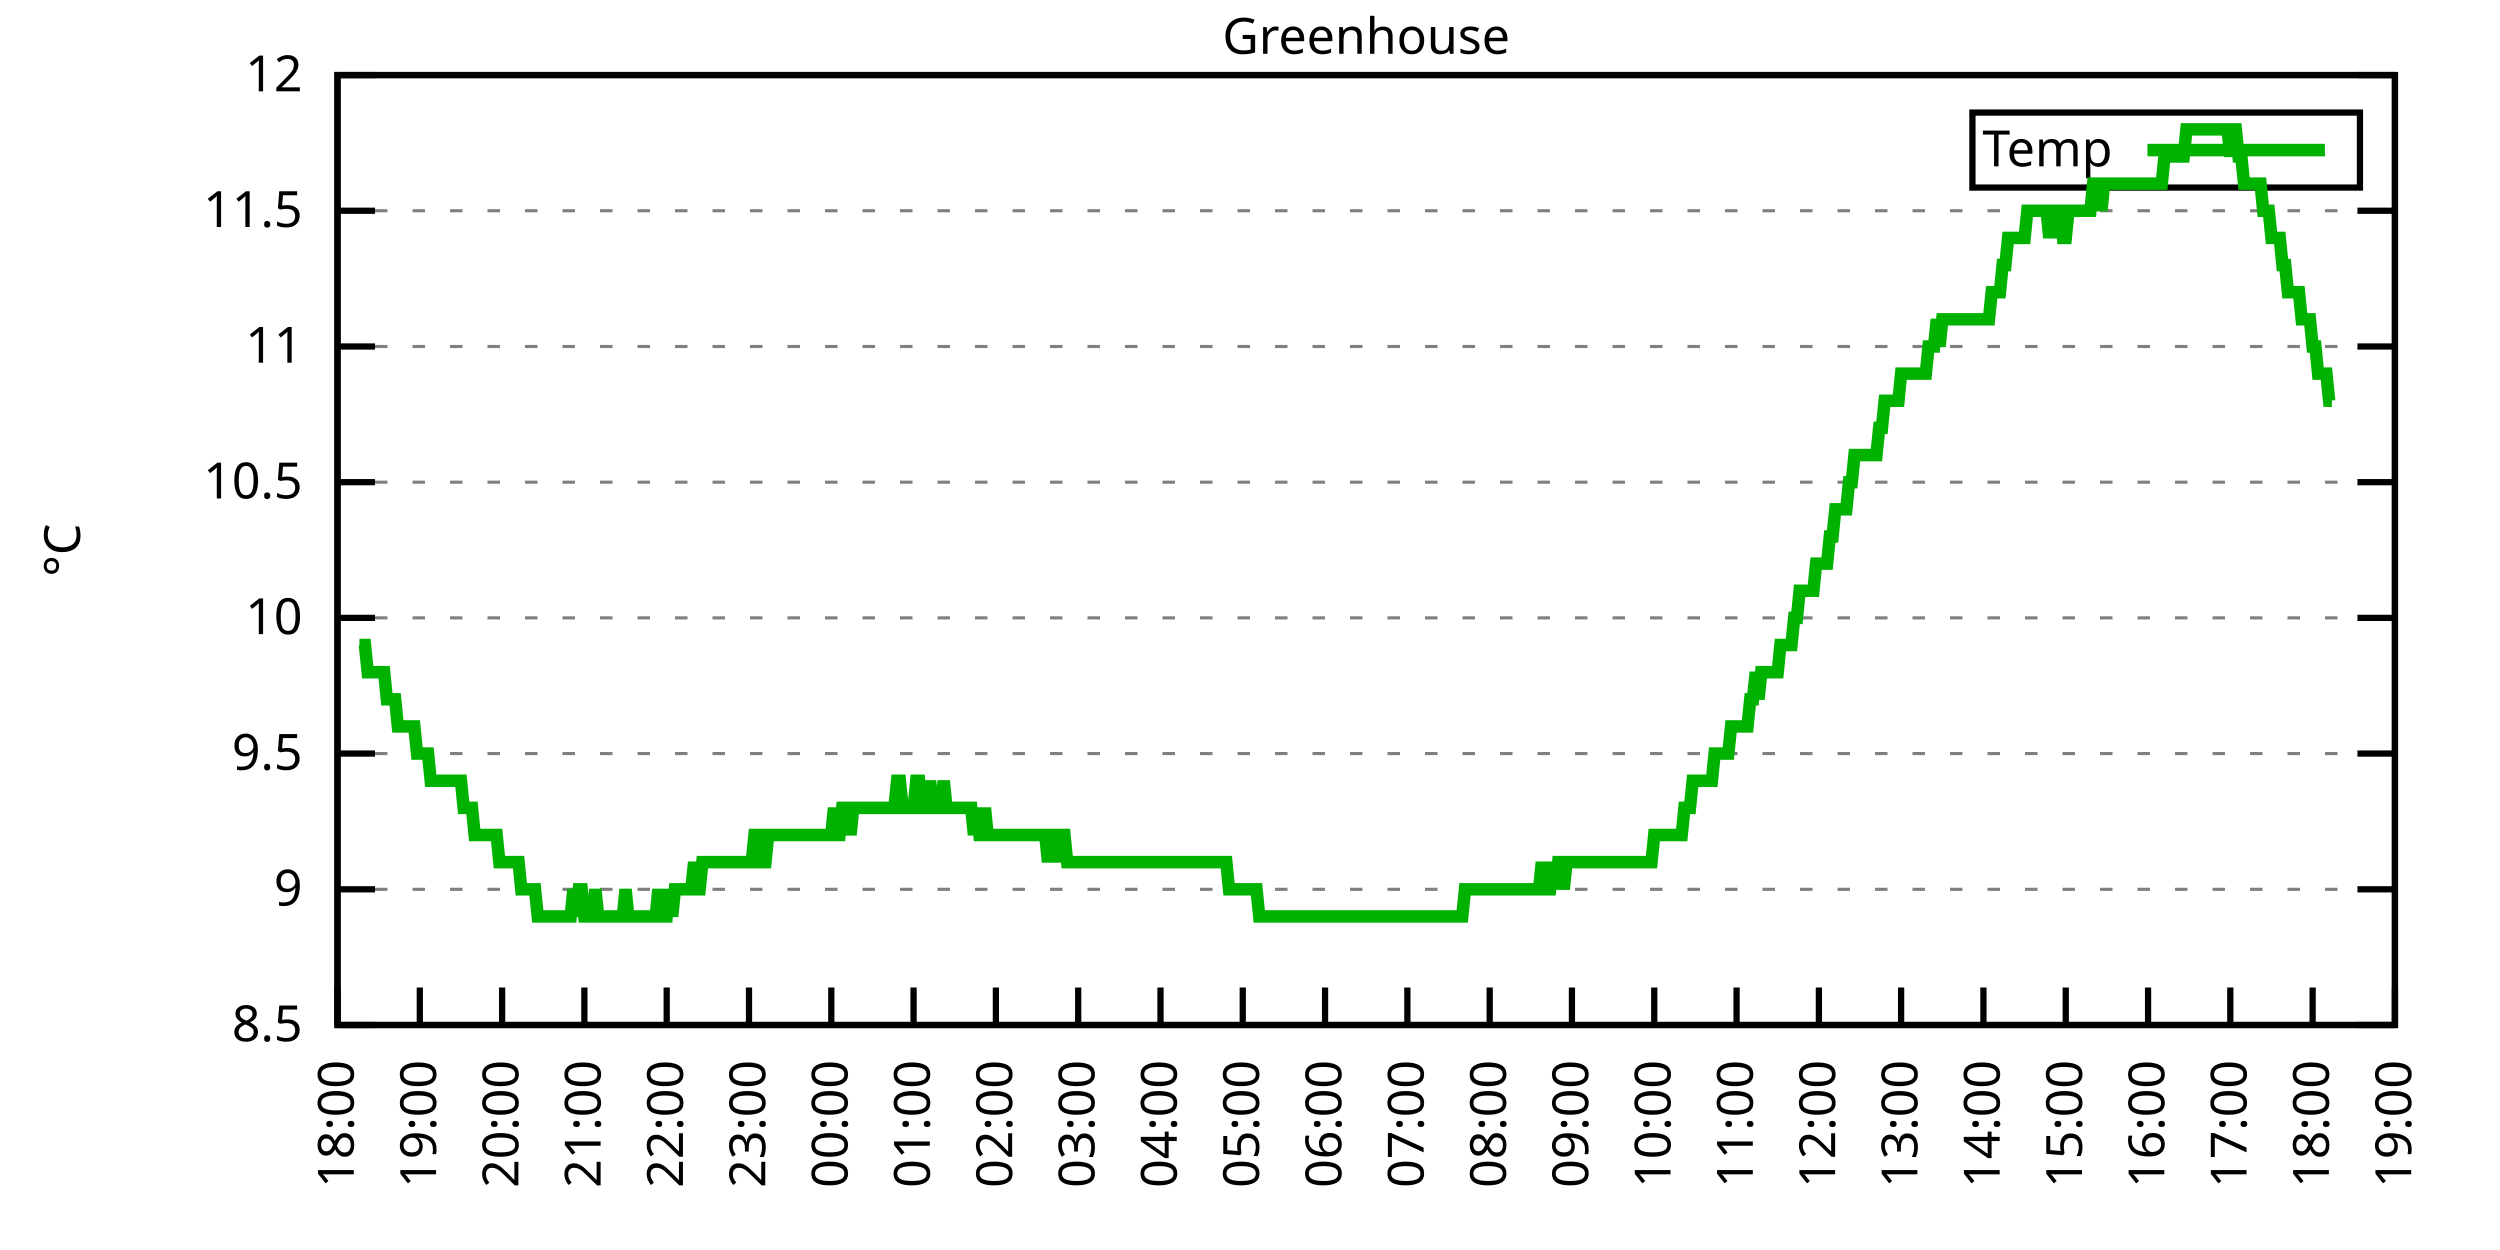
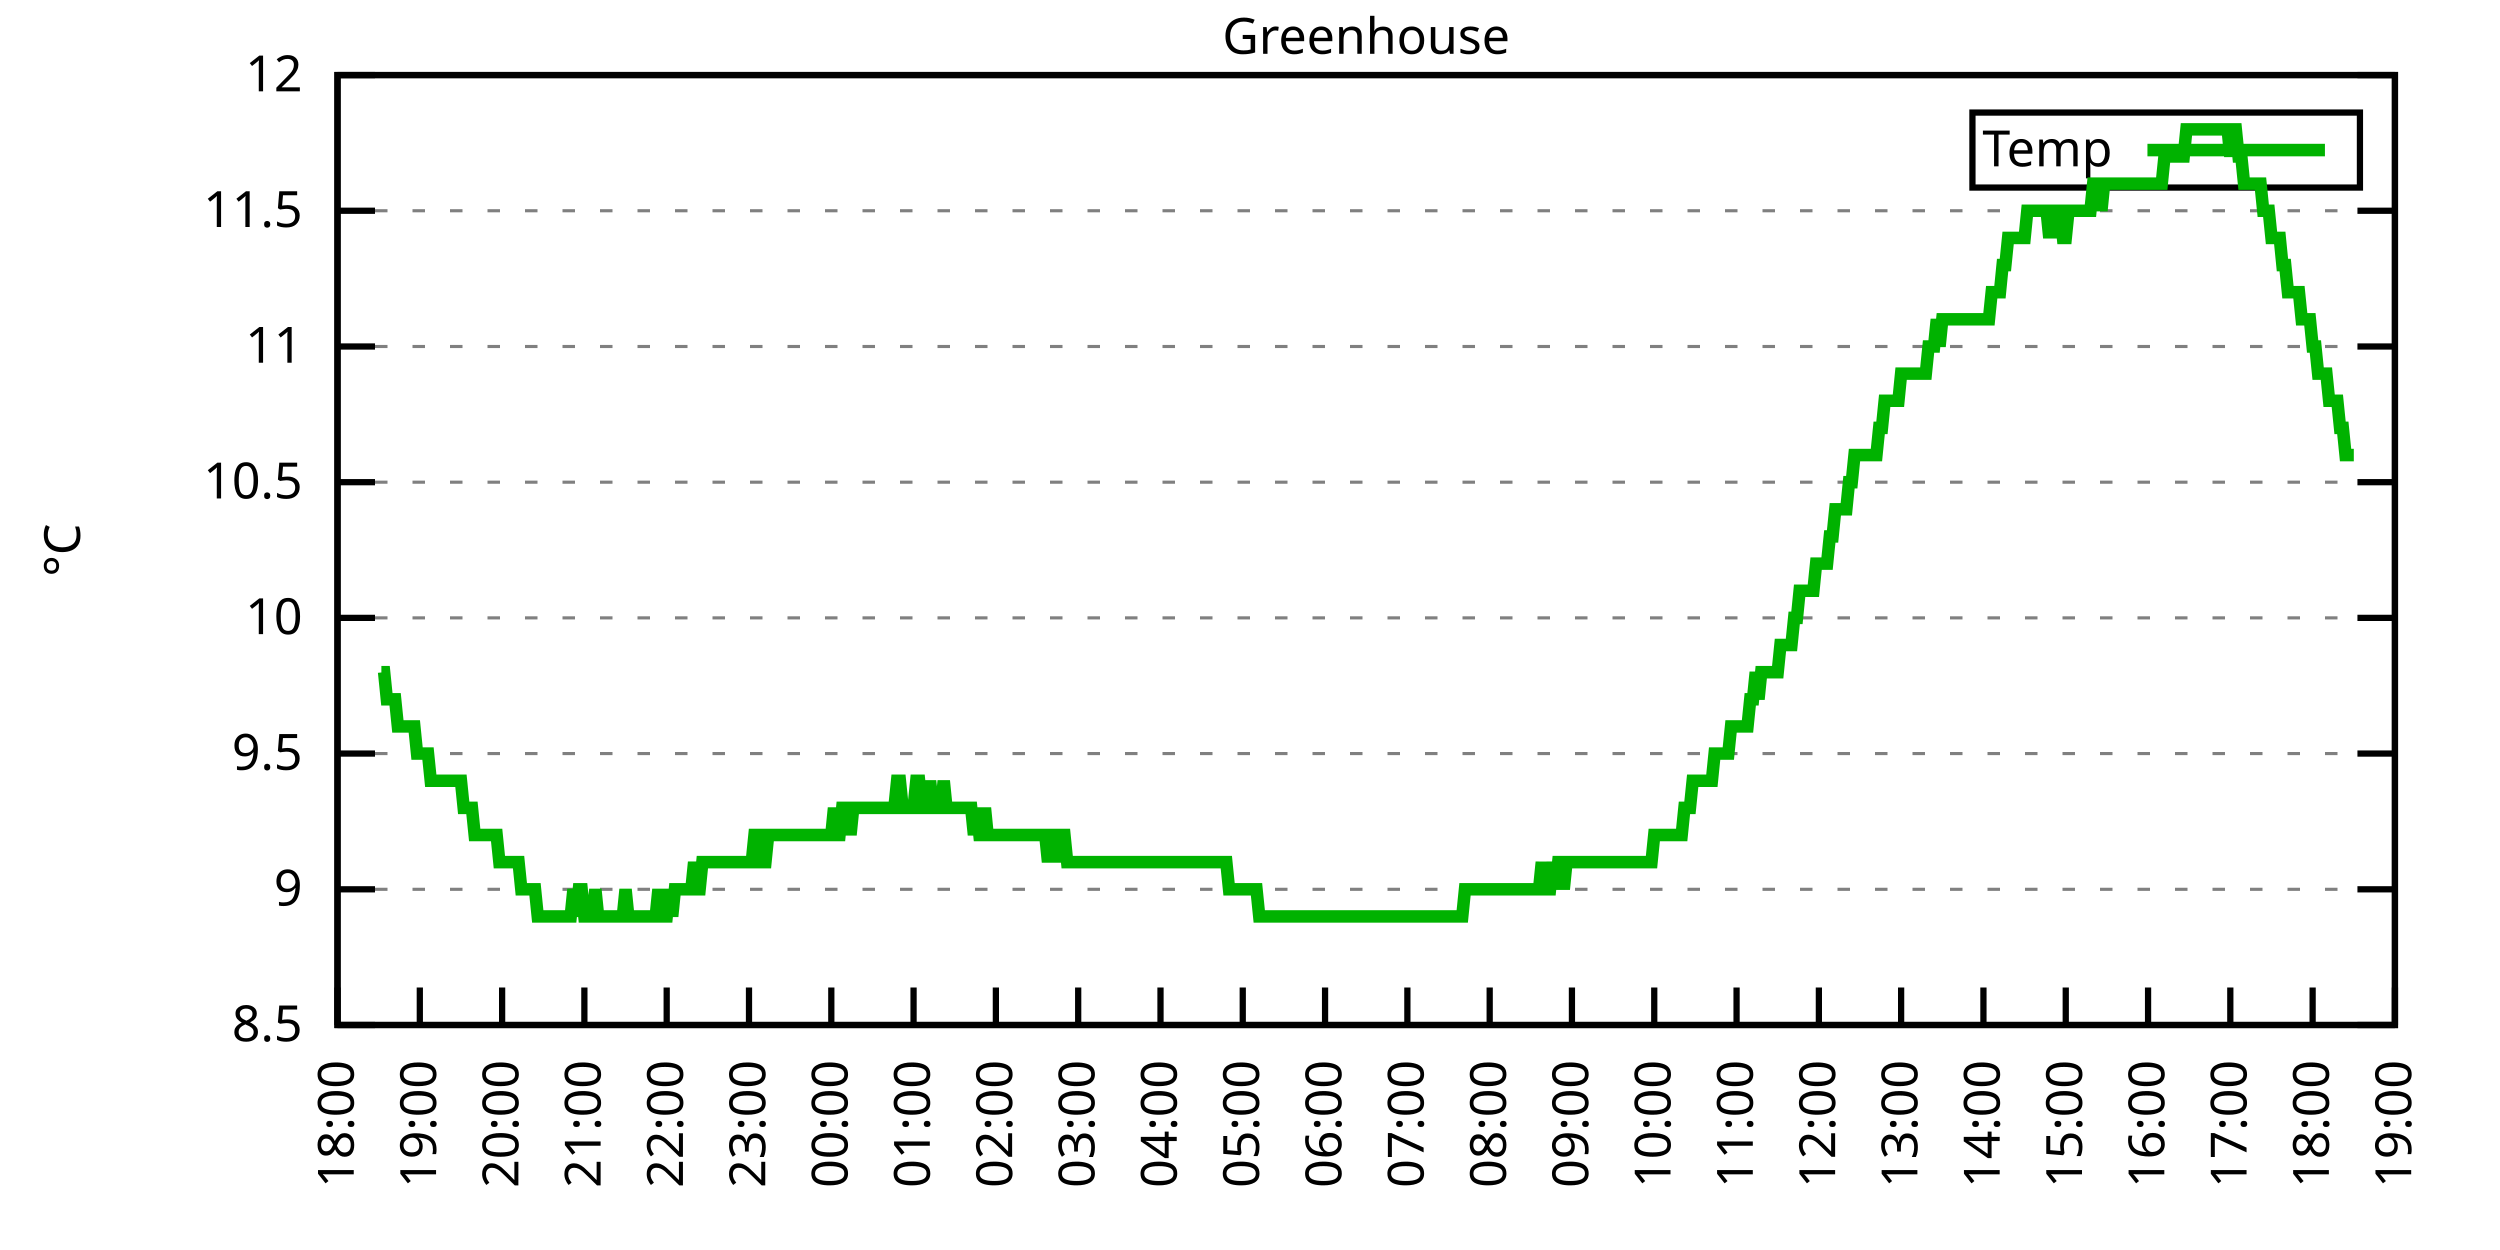
<svg xmlns="http://www.w3.org/2000/svg" xmlns:xlink="http://www.w3.org/1999/xlink" width="400" height="200" viewBox="0 0 400 200">
  <g id="gnuplot_canvas">
    <rect x="0" y="0" width="400" height="200" fill="none" />
    <defs>
      <circle id="gpDot" r="0.5" stroke-width="0.5" stroke="currentColor" />
      <path id="gpPt0" stroke-width="0.333" stroke="currentColor" d="M-1,0 h2 M0,-1 v2" />
      <path id="gpPt1" stroke-width="0.333" stroke="currentColor" d="M-1,-1 L1,1 M1,-1 L-1,1" />
      <path id="gpPt2" stroke-width="0.333" stroke="currentColor" d="M-1,0 L1,0 M0,-1 L0,1 M-1,-1 L1,1 M-1,1 L1,-1" />
      <rect id="gpPt3" stroke-width="0.333" stroke="currentColor" x="-1" y="-1" width="2" height="2" />
      <rect id="gpPt4" stroke-width="0.333" stroke="currentColor" fill="currentColor" x="-1" y="-1" width="2" height="2" />
      <circle id="gpPt5" stroke-width="0.333" stroke="currentColor" cx="0" cy="0" r="1" />
      <use xlink:href="#gpPt5" id="gpPt6" fill="currentColor" stroke="none" />
      <path id="gpPt7" stroke-width="0.333" stroke="currentColor" d="M0,-1.33 L-1.33,0.67 L1.33,0.67 z" />
      <use xlink:href="#gpPt7" id="gpPt8" fill="currentColor" stroke="none" />
      <use xlink:href="#gpPt7" id="gpPt9" stroke="currentColor" transform="rotate(180)" />
      <use xlink:href="#gpPt9" id="gpPt10" fill="currentColor" stroke="none" />
      <use xlink:href="#gpPt3" id="gpPt11" stroke="currentColor" transform="rotate(45)" />
      <use xlink:href="#gpPt11" id="gpPt12" fill="currentColor" stroke="none" />
      <path id="gpPt13" stroke-width="0.333" stroke="currentColor" d="M0,1.330 L1.265,0.411 L0.782,-1.067 L-0.782,-1.076 L-1.265,0.411 z" />
      <use xlink:href="#gpPt13" id="gpPt14" fill="currentColor" stroke="none" />
      <filter id="textbox" filterUnits="objectBoundingBox" x="0" y="0" height="1" width="1">
        <feFlood flood-color="white" flood-opacity="1" result="bgnd" />
        <feComposite in="SourceGraphic" in2="bgnd" operator="atop" />
      </filter>
      <filter id="greybox" filterUnits="objectBoundingBox" x="0" y="0" height="1" width="1">
        <feFlood flood-color="lightgrey" flood-opacity="1" result="grey" />
        <feComposite in="SourceGraphic" in2="grey" operator="atop" />
      </filter>
    </defs>
    <g fill="none" color="white" stroke="currentColor" stroke-width="1.00" stroke-linecap="butt" stroke-linejoin="miter">
</g>
    <g fill="none" color="black" stroke="currentColor" stroke-width="1.00" stroke-linecap="butt" stroke-linejoin="miter">
      <g stroke="none" shape-rendering="crispEdges">
        <polygon fill="rgb(255, 255, 255)" points="54.00,164.00 383.18,164.00 383.18,12.02 54.00,12.02 " />
      </g>
    </g>
    <g fill="none" color="black" stroke="currentColor" stroke-width="1.00" stroke-linecap="butt" stroke-linejoin="miter">
</g>
    <g fill="none" color="black" stroke="black" stroke-width="0.50" stroke-linecap="butt" stroke-linejoin="miter">
</g>
    <g fill="none" color="gray" stroke="currentColor" stroke-width="0.50" stroke-linecap="butt" stroke-linejoin="miter">
      <path stroke="gray" stroke-dasharray="2,4" class="gridline" d="M54.00,164.00 L383.19,164.00  " />
    </g>
    <g fill="none" color="gray" stroke="gray" stroke-width="1.00" stroke-linecap="butt" stroke-linejoin="miter">
</g>
    <g fill="none" color="black" stroke="currentColor" stroke-width="1.00" stroke-linecap="butt" stroke-linejoin="miter">
      <path stroke="black" d="M54.00,164.00 L60.00,164.00 M383.19,164.00 L377.19,164.00  " />
      <g transform="translate(48.40,166.60)" stroke="none" fill="black" font-family="Sans" font-size="8.00" text-anchor="end">
        <text>
          <tspan font-family="Sans"> 8.5</tspan>
        </text>
      </g>
    </g>
    <g fill="none" color="black" stroke="currentColor" stroke-width="1.00" stroke-linecap="butt" stroke-linejoin="miter">
</g>
    <g fill="none" color="black" stroke="black" stroke-width="0.50" stroke-linecap="butt" stroke-linejoin="miter">
</g>
    <g fill="none" color="gray" stroke="currentColor" stroke-width="0.50" stroke-linecap="butt" stroke-linejoin="miter">
      <path stroke="gray" stroke-dasharray="2,4" class="gridline" d="M54.00,142.29 L383.19,142.29  " />
    </g>
    <g fill="none" color="gray" stroke="gray" stroke-width="1.00" stroke-linecap="butt" stroke-linejoin="miter">
</g>
    <g fill="none" color="black" stroke="currentColor" stroke-width="1.00" stroke-linecap="butt" stroke-linejoin="miter">
      <path stroke="black" d="M54.00,142.29 L60.00,142.29 M383.19,142.29 L377.19,142.29  " />
      <g transform="translate(48.40,144.89)" stroke="none" fill="black" font-family="Sans" font-size="8.00" text-anchor="end">
        <text>
          <tspan font-family="Sans"> 9</tspan>
        </text>
      </g>
    </g>
    <g fill="none" color="black" stroke="currentColor" stroke-width="1.00" stroke-linecap="butt" stroke-linejoin="miter">
</g>
    <g fill="none" color="black" stroke="black" stroke-width="0.50" stroke-linecap="butt" stroke-linejoin="miter">
</g>
    <g fill="none" color="gray" stroke="currentColor" stroke-width="0.50" stroke-linecap="butt" stroke-linejoin="miter">
      <path stroke="gray" stroke-dasharray="2,4" class="gridline" d="M54.00,120.57 L383.19,120.57  " />
    </g>
    <g fill="none" color="gray" stroke="gray" stroke-width="1.00" stroke-linecap="butt" stroke-linejoin="miter">
</g>
    <g fill="none" color="black" stroke="currentColor" stroke-width="1.00" stroke-linecap="butt" stroke-linejoin="miter">
      <path stroke="black" d="M54.00,120.57 L60.00,120.57 M383.19,120.57 L377.19,120.57  " />
      <g transform="translate(48.40,123.17)" stroke="none" fill="black" font-family="Sans" font-size="8.00" text-anchor="end">
        <text>
          <tspan font-family="Sans"> 9.5</tspan>
        </text>
      </g>
    </g>
    <g fill="none" color="black" stroke="currentColor" stroke-width="1.00" stroke-linecap="butt" stroke-linejoin="miter">
</g>
    <g fill="none" color="black" stroke="black" stroke-width="0.50" stroke-linecap="butt" stroke-linejoin="miter">
</g>
    <g fill="none" color="gray" stroke="currentColor" stroke-width="0.50" stroke-linecap="butt" stroke-linejoin="miter">
      <path stroke="gray" stroke-dasharray="2,4" class="gridline" d="M54.00,98.86 L383.19,98.86  " />
    </g>
    <g fill="none" color="gray" stroke="gray" stroke-width="1.00" stroke-linecap="butt" stroke-linejoin="miter">
</g>
    <g fill="none" color="black" stroke="currentColor" stroke-width="1.00" stroke-linecap="butt" stroke-linejoin="miter">
      <path stroke="black" d="M54.00,98.86 L60.00,98.86 M383.19,98.86 L377.19,98.86  " />
      <g transform="translate(48.40,101.46)" stroke="none" fill="black" font-family="Sans" font-size="8.00" text-anchor="end">
        <text>
          <tspan font-family="Sans"> 10</tspan>
        </text>
      </g>
    </g>
    <g fill="none" color="black" stroke="currentColor" stroke-width="1.00" stroke-linecap="butt" stroke-linejoin="miter">
</g>
    <g fill="none" color="black" stroke="black" stroke-width="0.50" stroke-linecap="butt" stroke-linejoin="miter">
</g>
    <g fill="none" color="gray" stroke="currentColor" stroke-width="0.50" stroke-linecap="butt" stroke-linejoin="miter">
      <path stroke="gray" stroke-dasharray="2,4" class="gridline" d="M54.00,77.15 L383.19,77.15  " />
    </g>
    <g fill="none" color="gray" stroke="gray" stroke-width="1.00" stroke-linecap="butt" stroke-linejoin="miter">
</g>
    <g fill="none" color="black" stroke="currentColor" stroke-width="1.00" stroke-linecap="butt" stroke-linejoin="miter">
      <path stroke="black" d="M54.00,77.15 L60.00,77.15 M383.19,77.15 L377.19,77.15  " />
      <g transform="translate(48.40,79.75)" stroke="none" fill="black" font-family="Sans" font-size="8.00" text-anchor="end">
        <text>
          <tspan font-family="Sans"> 10.5</tspan>
        </text>
      </g>
    </g>
    <g fill="none" color="black" stroke="currentColor" stroke-width="1.00" stroke-linecap="butt" stroke-linejoin="miter">
</g>
    <g fill="none" color="black" stroke="black" stroke-width="0.50" stroke-linecap="butt" stroke-linejoin="miter">
</g>
    <g fill="none" color="gray" stroke="currentColor" stroke-width="0.50" stroke-linecap="butt" stroke-linejoin="miter">
      <path stroke="gray" stroke-dasharray="2,4" class="gridline" d="M54.00,55.44 L383.19,55.44  " />
    </g>
    <g fill="none" color="gray" stroke="gray" stroke-width="1.00" stroke-linecap="butt" stroke-linejoin="miter">
</g>
    <g fill="none" color="black" stroke="currentColor" stroke-width="1.00" stroke-linecap="butt" stroke-linejoin="miter">
      <path stroke="black" d="M54.00,55.44 L60.00,55.44 M383.19,55.44 L377.19,55.44  " />
      <g transform="translate(48.40,58.04)" stroke="none" fill="black" font-family="Sans" font-size="8.00" text-anchor="end">
        <text>
          <tspan font-family="Sans"> 11</tspan>
        </text>
      </g>
    </g>
    <g fill="none" color="black" stroke="currentColor" stroke-width="1.00" stroke-linecap="butt" stroke-linejoin="miter">
</g>
    <g fill="none" color="black" stroke="black" stroke-width="0.50" stroke-linecap="butt" stroke-linejoin="miter">
</g>
    <g fill="none" color="gray" stroke="currentColor" stroke-width="0.50" stroke-linecap="butt" stroke-linejoin="miter">
      <path stroke="gray" stroke-dasharray="2,4" class="gridline" d="M54.00,33.72 L383.19,33.72  " />
    </g>
    <g fill="none" color="gray" stroke="gray" stroke-width="1.00" stroke-linecap="butt" stroke-linejoin="miter">
</g>
    <g fill="none" color="black" stroke="currentColor" stroke-width="1.00" stroke-linecap="butt" stroke-linejoin="miter">
      <path stroke="black" d="M54.00,33.72 L60.00,33.72 M383.19,33.72 L377.19,33.72  " />
      <g transform="translate(48.40,36.32)" stroke="none" fill="black" font-family="Sans" font-size="8.00" text-anchor="end">
        <text>
          <tspan font-family="Sans"> 11.5</tspan>
        </text>
      </g>
    </g>
    <g fill="none" color="black" stroke="currentColor" stroke-width="1.00" stroke-linecap="butt" stroke-linejoin="miter">
</g>
    <g fill="none" color="black" stroke="black" stroke-width="0.50" stroke-linecap="butt" stroke-linejoin="miter">
</g>
    <g fill="none" color="gray" stroke="currentColor" stroke-width="0.50" stroke-linecap="butt" stroke-linejoin="miter">
      <path stroke="gray" stroke-dasharray="2,4" class="gridline" d="M54.00,12.01 L383.19,12.01  " />
    </g>
    <g fill="none" color="gray" stroke="gray" stroke-width="1.00" stroke-linecap="butt" stroke-linejoin="miter">
</g>
    <g fill="none" color="black" stroke="currentColor" stroke-width="1.00" stroke-linecap="butt" stroke-linejoin="miter">
      <path stroke="black" d="M54.00,12.01 L60.00,12.01 M383.19,12.01 L377.19,12.01  " />
      <g transform="translate(48.40,14.61)" stroke="none" fill="black" font-family="Sans" font-size="8.00" text-anchor="end">
        <text>
          <tspan font-family="Sans"> 12</tspan>
        </text>
      </g>
    </g>
    <g fill="none" color="black" stroke="currentColor" stroke-width="1.00" stroke-linecap="butt" stroke-linejoin="miter">
      <path stroke="black" d="M54.00,164.00 L54.00,158.00  " />
      <g transform="translate(56.60,169.60) rotate(270.00)" stroke="none" fill="black" font-family="Sans" font-size="8.00" text-anchor="end">
        <text>
          <tspan font-family="Sans">18:00</tspan>
        </text>
      </g>
    </g>
    <g fill="none" color="black" stroke="currentColor" stroke-width="1.00" stroke-linecap="butt" stroke-linejoin="miter">
      <path stroke="black" d="M67.17,164.00 L67.17,158.00  " />
      <g transform="translate(69.77,169.60) rotate(270.00)" stroke="none" fill="black" font-family="Sans" font-size="8.00" text-anchor="end">
        <text>
          <tspan font-family="Sans">19:00</tspan>
        </text>
      </g>
    </g>
    <g fill="none" color="black" stroke="currentColor" stroke-width="1.00" stroke-linecap="butt" stroke-linejoin="miter">
      <path stroke="black" d="M80.34,164.00 L80.34,158.00  " />
      <g transform="translate(82.94,169.60) rotate(270.00)" stroke="none" fill="black" font-family="Sans" font-size="8.00" text-anchor="end">
        <text>
          <tspan font-family="Sans">20:00</tspan>
        </text>
      </g>
    </g>
    <g fill="none" color="black" stroke="currentColor" stroke-width="1.00" stroke-linecap="butt" stroke-linejoin="miter">
      <path stroke="black" d="M93.50,164.00 L93.50,158.00  " />
      <g transform="translate(96.10,169.60) rotate(270.00)" stroke="none" fill="black" font-family="Sans" font-size="8.00" text-anchor="end">
        <text>
          <tspan font-family="Sans">21:00</tspan>
        </text>
      </g>
    </g>
    <g fill="none" color="black" stroke="currentColor" stroke-width="1.00" stroke-linecap="butt" stroke-linejoin="miter">
      <path stroke="black" d="M106.67,164.00 L106.67,158.00  " />
      <g transform="translate(109.27,169.60) rotate(270.00)" stroke="none" fill="black" font-family="Sans" font-size="8.00" text-anchor="end">
        <text>
          <tspan font-family="Sans">22:00</tspan>
        </text>
      </g>
    </g>
    <g fill="none" color="black" stroke="currentColor" stroke-width="1.00" stroke-linecap="butt" stroke-linejoin="miter">
      <path stroke="black" d="M119.84,164.00 L119.84,158.00  " />
      <g transform="translate(122.44,169.60) rotate(270.00)" stroke="none" fill="black" font-family="Sans" font-size="8.00" text-anchor="end">
        <text>
          <tspan font-family="Sans">23:00</tspan>
        </text>
      </g>
    </g>
    <g fill="none" color="black" stroke="currentColor" stroke-width="1.00" stroke-linecap="butt" stroke-linejoin="miter">
      <path stroke="black" d="M133.01,164.00 L133.01,158.00  " />
      <g transform="translate(135.61,169.60) rotate(270.00)" stroke="none" fill="black" font-family="Sans" font-size="8.00" text-anchor="end">
        <text>
          <tspan font-family="Sans">00:00</tspan>
        </text>
      </g>
    </g>
    <g fill="none" color="black" stroke="currentColor" stroke-width="1.00" stroke-linecap="butt" stroke-linejoin="miter">
      <path stroke="black" d="M146.17,164.00 L146.17,158.00  " />
      <g transform="translate(148.77,169.60) rotate(270.00)" stroke="none" fill="black" font-family="Sans" font-size="8.00" text-anchor="end">
        <text>
          <tspan font-family="Sans">01:00</tspan>
        </text>
      </g>
    </g>
    <g fill="none" color="black" stroke="currentColor" stroke-width="1.00" stroke-linecap="butt" stroke-linejoin="miter">
      <path stroke="black" d="M159.34,164.00 L159.34,158.00  " />
      <g transform="translate(161.94,169.60) rotate(270.00)" stroke="none" fill="black" font-family="Sans" font-size="8.00" text-anchor="end">
        <text>
          <tspan font-family="Sans">02:00</tspan>
        </text>
      </g>
    </g>
    <g fill="none" color="black" stroke="currentColor" stroke-width="1.00" stroke-linecap="butt" stroke-linejoin="miter">
      <path stroke="black" d="M172.51,164.00 L172.51,158.00  " />
      <g transform="translate(175.11,169.60) rotate(270.00)" stroke="none" fill="black" font-family="Sans" font-size="8.00" text-anchor="end">
        <text>
          <tspan font-family="Sans">03:00</tspan>
        </text>
      </g>
    </g>
    <g fill="none" color="black" stroke="currentColor" stroke-width="1.00" stroke-linecap="butt" stroke-linejoin="miter">
      <path stroke="black" d="M185.68,164.00 L185.68,158.00  " />
      <g transform="translate(188.28,169.60) rotate(270.00)" stroke="none" fill="black" font-family="Sans" font-size="8.00" text-anchor="end">
        <text>
          <tspan font-family="Sans">04:00</tspan>
        </text>
      </g>
    </g>
    <g fill="none" color="black" stroke="currentColor" stroke-width="1.00" stroke-linecap="butt" stroke-linejoin="miter">
      <path stroke="black" d="M198.84,164.00 L198.84,158.00  " />
      <g transform="translate(201.44,169.60) rotate(270.00)" stroke="none" fill="black" font-family="Sans" font-size="8.00" text-anchor="end">
        <text>
          <tspan font-family="Sans">05:00</tspan>
        </text>
      </g>
    </g>
    <g fill="none" color="black" stroke="currentColor" stroke-width="1.00" stroke-linecap="butt" stroke-linejoin="miter">
      <path stroke="black" d="M212.01,164.00 L212.01,158.00  " />
      <g transform="translate(214.61,169.60) rotate(270.00)" stroke="none" fill="black" font-family="Sans" font-size="8.00" text-anchor="end">
        <text>
          <tspan font-family="Sans">06:00</tspan>
        </text>
      </g>
    </g>
    <g fill="none" color="black" stroke="currentColor" stroke-width="1.00" stroke-linecap="butt" stroke-linejoin="miter">
      <path stroke="black" d="M225.18,164.00 L225.18,158.00  " />
      <g transform="translate(227.78,169.60) rotate(270.00)" stroke="none" fill="black" font-family="Sans" font-size="8.00" text-anchor="end">
        <text>
          <tspan font-family="Sans">07:00</tspan>
        </text>
      </g>
    </g>
    <g fill="none" color="black" stroke="currentColor" stroke-width="1.00" stroke-linecap="butt" stroke-linejoin="miter">
      <path stroke="black" d="M238.35,164.00 L238.35,158.00  " />
      <g transform="translate(240.95,169.60) rotate(270.00)" stroke="none" fill="black" font-family="Sans" font-size="8.00" text-anchor="end">
        <text>
          <tspan font-family="Sans">08:00</tspan>
        </text>
      </g>
    </g>
    <g fill="none" color="black" stroke="currentColor" stroke-width="1.00" stroke-linecap="butt" stroke-linejoin="miter">
      <path stroke="black" d="M251.51,164.00 L251.51,158.00  " />
      <g transform="translate(254.11,169.60) rotate(270.00)" stroke="none" fill="black" font-family="Sans" font-size="8.00" text-anchor="end">
        <text>
          <tspan font-family="Sans">09:00</tspan>
        </text>
      </g>
    </g>
    <g fill="none" color="black" stroke="currentColor" stroke-width="1.00" stroke-linecap="butt" stroke-linejoin="miter">
      <path stroke="black" d="M264.68,164.00 L264.68,158.00  " />
      <g transform="translate(267.28,169.60) rotate(270.00)" stroke="none" fill="black" font-family="Sans" font-size="8.00" text-anchor="end">
        <text>
          <tspan font-family="Sans">10:00</tspan>
        </text>
      </g>
    </g>
    <g fill="none" color="black" stroke="currentColor" stroke-width="1.00" stroke-linecap="butt" stroke-linejoin="miter">
      <path stroke="black" d="M277.85,164.00 L277.85,158.00  " />
      <g transform="translate(280.45,169.60) rotate(270.00)" stroke="none" fill="black" font-family="Sans" font-size="8.00" text-anchor="end">
        <text>
          <tspan font-family="Sans">11:00</tspan>
        </text>
      </g>
    </g>
    <g fill="none" color="black" stroke="currentColor" stroke-width="1.00" stroke-linecap="butt" stroke-linejoin="miter">
      <path stroke="black" d="M291.02,164.00 L291.02,158.00  " />
      <g transform="translate(293.62,169.60) rotate(270.00)" stroke="none" fill="black" font-family="Sans" font-size="8.00" text-anchor="end">
        <text>
          <tspan font-family="Sans">12:00</tspan>
        </text>
      </g>
    </g>
    <g fill="none" color="black" stroke="currentColor" stroke-width="1.00" stroke-linecap="butt" stroke-linejoin="miter">
      <path stroke="black" d="M304.18,164.00 L304.18,158.00  " />
      <g transform="translate(306.78,169.60) rotate(270.00)" stroke="none" fill="black" font-family="Sans" font-size="8.00" text-anchor="end">
        <text>
          <tspan font-family="Sans">13:00</tspan>
        </text>
      </g>
    </g>
    <g fill="none" color="black" stroke="currentColor" stroke-width="1.00" stroke-linecap="butt" stroke-linejoin="miter">
      <path stroke="black" d="M317.35,164.00 L317.35,158.00  " />
      <g transform="translate(319.95,169.60) rotate(270.00)" stroke="none" fill="black" font-family="Sans" font-size="8.00" text-anchor="end">
        <text>
          <tspan font-family="Sans">14:00</tspan>
        </text>
      </g>
    </g>
    <g fill="none" color="black" stroke="currentColor" stroke-width="1.00" stroke-linecap="butt" stroke-linejoin="miter">
      <path stroke="black" d="M330.52,164.00 L330.52,158.00  " />
      <g transform="translate(333.12,169.60) rotate(270.00)" stroke="none" fill="black" font-family="Sans" font-size="8.00" text-anchor="end">
        <text>
          <tspan font-family="Sans">15:00</tspan>
        </text>
      </g>
    </g>
    <g fill="none" color="black" stroke="currentColor" stroke-width="1.00" stroke-linecap="butt" stroke-linejoin="miter">
      <path stroke="black" d="M343.69,164.00 L343.69,158.00  " />
      <g transform="translate(346.29,169.60) rotate(270.00)" stroke="none" fill="black" font-family="Sans" font-size="8.00" text-anchor="end">
        <text>
          <tspan font-family="Sans">16:00</tspan>
        </text>
      </g>
    </g>
    <g fill="none" color="black" stroke="currentColor" stroke-width="1.00" stroke-linecap="butt" stroke-linejoin="miter">
      <path stroke="black" d="M356.85,164.00 L356.85,158.00  " />
      <g transform="translate(359.45,169.60) rotate(270.00)" stroke="none" fill="black" font-family="Sans" font-size="8.00" text-anchor="end">
        <text>
          <tspan font-family="Sans">17:00</tspan>
        </text>
      </g>
    </g>
    <g fill="none" color="black" stroke="currentColor" stroke-width="1.00" stroke-linecap="butt" stroke-linejoin="miter">
      <path stroke="black" d="M370.02,164.00 L370.02,158.00  " />
      <g transform="translate(372.62,169.60) rotate(270.00)" stroke="none" fill="black" font-family="Sans" font-size="8.00" text-anchor="end">
        <text>
          <tspan font-family="Sans">18:00</tspan>
        </text>
      </g>
    </g>
    <g fill="none" color="black" stroke="currentColor" stroke-width="1.00" stroke-linecap="butt" stroke-linejoin="miter">
      <path stroke="black" d="M383.19,164.00 L383.19,158.00  " />
      <g transform="translate(385.79,169.60) rotate(270.00)" stroke="none" fill="black" font-family="Sans" font-size="8.00" text-anchor="end">
        <text>
          <tspan font-family="Sans">19:00</tspan>
        </text>
      </g>
    </g>
    <g fill="none" color="black" stroke="currentColor" stroke-width="1.00" stroke-linecap="butt" stroke-linejoin="miter">
</g>
    <g fill="none" color="black" stroke="currentColor" stroke-width="1.00" stroke-linecap="butt" stroke-linejoin="miter">
      <path stroke="black" d="M54.00,12.01 L54.00,164.00 L383.19,164.00 L383.19,12.01 L54.00,12.01 Z  " />
    </g>
    <g fill="none" color="black" stroke="currentColor" stroke-width="1.00" stroke-linecap="butt" stroke-linejoin="miter">
</g>
    <g fill="none" color="black" stroke="currentColor" stroke-width="1.00" stroke-linecap="butt" stroke-linejoin="miter">
      <path stroke="black" d="M315.59,30.01 L315.59,18.01 L377.59,18.01 L377.59,30.01 L315.59,30.01 Z  " />
    </g>
    <g id="Greenhouse_plot_1">
      <g fill="none" color="white" stroke="black" stroke-width="2.00" stroke-linecap="butt" stroke-linejoin="miter">
</g>
      <g fill="none" color="black" stroke="currentColor" stroke-width="2.00" stroke-linecap="butt" stroke-linejoin="miter">
        <g transform="translate(337.99,26.61)" stroke="none" fill="black" font-family="Sans" font-size="8.00" text-anchor="end">
          <text>
            <tspan font-family="Sans">Temp</tspan>
          </text>
        </g>
      </g>
      <g fill="none" color="black" stroke="currentColor" stroke-width="2.00" stroke-linecap="butt" stroke-linejoin="miter">
-         <path stroke="rgb(  0, 178,   0)" d="M343.59,24.01 L371.99,24.01 M57.51,103.20 L57.95,103.20 L58.39,103.20 L58.83,107.55 L59.27,107.55 L59.71,107.55   L60.14,107.55 L60.58,107.55 L61.02,107.55 L61.46,107.55 L61.90,111.89 L62.34,111.89 L62.78,111.89 L63.22,111.89   L63.66,116.23 L64.10,116.23 L64.53,116.23 L64.97,116.23 L65.41,116.23 L65.85,116.23 L66.29,116.23 L66.73,120.57   L67.17,120.57 L67.61,120.57 L68.05,120.57 L68.48,120.57 L68.92,124.92 L69.36,124.92 L69.80,124.92 L70.24,124.92   L70.68,124.92 L71.12,124.92 L71.56,124.92 L72.00,124.92 L72.43,124.92 L72.87,124.92 L73.31,124.92 L73.75,124.92   L74.19,129.26 L74.63,129.26 L75.07,129.26 L75.51,129.26 L75.95,133.60 L76.38,133.60 L76.82,133.60 L77.26,133.60   L77.70,133.60 L78.14,133.60 L78.58,133.60 L79.02,133.60 L79.46,133.60 L79.90,137.94 L80.34,137.94 L80.77,137.94   L81.21,137.94 L81.65,137.94 L82.09,137.94 L82.53,137.94 L82.97,137.94 L83.41,142.29 L83.85,142.29 L84.29,142.29   L84.72,142.29 L85.16,142.29 L85.60,142.29 L86.04,146.63 L86.48,146.63 L86.92,146.63 L87.36,146.63 L87.80,146.63   L88.24,146.63 L88.67,146.63 L89.11,146.63 L89.55,146.63 L89.99,146.63 L90.43,146.63 L90.87,146.63 L91.31,146.63   L91.75,142.29 L92.19,146.63 L92.62,142.29 L93.06,142.29 L93.50,146.63 L93.94,146.63 L94.38,146.63 L94.82,146.63   L95.26,142.29 L95.70,146.63 L96.14,146.63 L96.58,146.63 L97.01,146.63 L97.45,146.63 L97.89,146.63 L98.33,146.63   L98.77,146.63 L99.21,146.63 L99.65,146.63 L100.09,142.29 L100.53,146.63 L100.96,146.63 L101.40,146.63 L101.84,146.63   L102.28,146.63 L102.72,146.63 L103.16,146.63 L103.60,146.63 L104.04,146.63 L104.48,146.63 L104.91,146.63 L105.35,142.29   L105.79,146.63 L106.23,146.63 L106.67,146.63 L107.11,142.29 L107.55,146.63 L107.99,142.29 L108.43,142.29 L108.87,142.29   L109.30,142.29 L109.74,142.29 L110.18,142.29 L110.62,142.29 L111.06,137.94 L111.50,142.29 L111.94,142.29 L112.38,137.94   L112.82,137.94 L113.25,137.94 L113.69,137.94 L114.13,137.94 L114.57,137.94 L115.01,137.94 L115.45,137.94 L115.89,137.94   L116.33,137.94 L116.77,137.94 L117.20,137.94 L117.64,137.94 L118.08,137.94 L118.52,137.94 L118.96,137.94 L119.40,137.94   L119.84,137.94 L120.28,137.94 L120.72,133.60 L121.15,133.60 L121.59,137.94 L122.03,137.94 L122.47,137.94 L122.91,133.60   L123.35,133.60 L123.79,133.60 L124.23,133.60 L124.67,133.60 L125.11,133.60 L125.54,133.60 L125.98,133.60 L126.42,133.60   L126.86,133.60 L127.30,133.60 L127.74,133.60 L128.18,133.60 L128.62,133.60 L129.06,133.60 L129.49,133.60 L129.93,133.60   L130.37,133.60 L130.81,133.60 L131.25,133.60 L131.69,133.60 L132.13,133.60 L132.57,133.60 L133.01,133.60 L133.44,129.26   L133.88,133.60 L134.32,133.60 L134.76,129.26 L135.20,129.26 L135.64,129.26 L136.08,133.60 L136.52,129.26 L136.96,129.26   L137.39,129.26 L137.83,129.26 L138.27,129.26 L138.71,129.26 L139.15,129.26 L139.59,129.26 L140.03,129.26 L140.47,129.26   L140.91,129.26 L141.35,129.26 L141.78,129.26 L142.22,129.26 L142.66,129.26 L143.10,129.26 L143.54,124.92 L143.98,124.92   L144.42,129.26 L144.86,129.26 L145.30,129.26 L145.73,129.26 L146.17,129.26 L146.61,124.92 L147.05,124.92 L147.49,129.26   L147.93,129.26 L148.37,129.26 L148.81,124.92 L149.25,129.26 L149.68,129.26 L150.12,129.26 L150.56,129.26 L151.00,124.92   L151.44,129.26 L151.88,129.26 L152.32,129.26 L152.76,129.26 L153.20,129.26 L153.63,129.26 L154.07,129.26 L154.51,129.26   L154.95,129.26 L155.39,129.26 L155.83,133.60 L156.27,129.26 L156.71,133.60 L157.15,133.60 L157.59,129.26 L158.02,133.60   L158.46,133.60 L158.90,133.60 L159.34,133.60 L159.78,133.60 L160.22,133.60 L160.66,133.60 L161.10,133.60 L161.54,133.60   L161.97,133.60 L162.41,133.60 L162.85,133.60 L163.29,133.60 L163.73,133.60 L164.17,133.60 L164.61,133.60 L165.05,133.60   L165.49,133.60 L165.92,133.60 L166.36,133.60 L166.80,133.60 L167.24,133.60 L167.68,137.94 L168.12,133.60 L168.56,133.60   L169.00,137.94 L169.44,133.60 L169.87,133.60 L170.31,133.60 L170.75,137.94 L171.19,137.94 L171.63,137.94 L172.07,137.94   L172.51,137.94 L172.95,137.94 L173.39,137.94 L173.83,137.94 L174.26,137.94 L174.70,137.94 L175.14,137.94 L175.58,137.94   L176.02,137.94 L176.46,137.94 L176.90,137.94 L177.34,137.94 L177.78,137.94 L178.21,137.94 L178.65,137.94 L179.09,137.94   L179.53,137.94 L179.97,137.94 L180.41,137.94 L180.85,137.94 L181.29,137.94 L181.73,137.94 L182.16,137.94 L182.60,137.94   L183.04,137.94 L183.48,137.94 L183.92,137.94 L184.36,137.94 L184.80,137.94 L185.24,137.94 L185.68,137.94 L186.11,137.94   L186.55,137.94 L186.99,137.94 L187.43,137.94 L187.87,137.94 L188.31,137.94 L188.75,137.94 L189.19,137.94 L189.63,137.94   L190.07,137.94 L190.50,137.94 L190.94,137.94 L191.38,137.94 L191.82,137.94 L192.26,137.94 L192.70,137.94 L193.14,137.94   L193.58,137.94 L194.02,137.94 L194.45,137.94 L194.89,137.94 L195.33,137.94 L195.77,137.94 L196.21,137.94 L196.65,142.29   L197.09,142.29 L197.53,142.29 L197.97,142.29 L198.40,142.29 L198.84,142.29 L199.28,142.29 L199.72,142.29 L200.16,142.29   L200.60,142.29 L201.04,142.29 L201.48,146.63 L201.92,146.63 L202.35,146.63 L202.79,146.63 L203.23,146.63 L203.67,146.63   L204.11,146.63 L204.55,146.63 L204.99,146.63 L205.43,146.63 L205.87,146.63 L206.31,146.63 L206.74,146.63 L207.18,146.63   L207.62,146.63 L208.06,146.63 L208.50,146.63 L208.94,146.63 L209.38,146.63 L209.82,146.63 L210.26,146.63 L210.69,146.63   L211.13,146.63 L211.57,146.63 L212.01,146.63 L212.45,146.63 L212.89,146.63 L213.33,146.63 L213.77,146.63 L214.21,146.63   L214.64,146.63 L215.08,146.63 L215.52,146.63 L215.96,146.63 L216.40,146.63 L216.84,146.63 L217.28,146.63 L217.72,146.63   L218.16,146.63 L218.60,146.63 L219.03,146.63 L219.47,146.63 L219.91,146.63 L220.35,146.63 L220.79,146.63 L221.23,146.63   L221.67,146.63 L222.11,146.63 L222.55,146.63 L222.98,146.63 L223.42,146.63 L223.86,146.63 L224.30,146.63 L224.74,146.63   L225.18,146.63 L225.62,146.63 L226.06,146.63 L226.50,146.63 L226.93,146.63 L227.37,146.63 L227.81,146.63 L228.25,146.63   L228.69,146.63 L229.13,146.63 L229.57,146.63 L230.01,146.63 L230.45,146.63 L230.88,146.63 L231.32,146.63 L231.76,146.63   L232.20,146.63 L232.64,146.63 L233.08,146.63 L233.52,146.63 L233.96,146.63 L234.40,142.29 L234.84,142.29 L235.27,142.29   L235.71,142.29 L236.15,142.29 L236.59,142.29 L237.03,142.29 L237.47,142.29 L237.91,142.29 L238.35,142.29 L238.79,142.29   L239.22,142.29 L239.66,142.29 L240.10,142.29 L240.54,142.29 L240.98,142.29 L241.42,142.29 L241.86,142.29 L242.30,142.29   L242.74,142.29 L243.17,142.29 L243.61,142.29 L244.05,142.29 L244.49,142.29 L244.93,142.29 L245.37,142.29 L245.81,142.29   L246.25,142.29 L246.69,137.94 L247.12,142.29 L247.56,142.29 L248.00,142.29 L248.44,137.94 L248.88,142.29 L249.32,137.94   L249.76,137.94 L250.20,142.29 L250.64,137.94 L251.08,137.94 L251.51,137.94 L251.95,137.94 L252.39,137.94 L252.83,137.94   L253.27,137.94 L253.71,137.94 L254.15,137.94 L254.59,137.94 L255.03,137.94 L255.46,137.94 L255.90,137.94 L256.34,137.94   L256.78,137.94 L257.22,137.94 L257.66,137.94 L258.10,137.94 L258.54,137.94 L258.98,137.94 L259.41,137.94 L259.85,137.94   L260.29,137.94 L260.73,137.94 L261.17,137.94 L261.61,137.94 L262.05,137.94 L262.49,137.94 L262.93,137.94 L263.36,137.94   L263.80,137.94 L264.24,137.94 L264.68,133.60 L265.12,133.60 L265.56,133.60 L266.00,133.60 L266.44,133.60 L266.88,133.60   L267.32,133.60 L267.75,133.60 L268.19,133.60 L268.63,133.60 L269.07,133.60 L269.51,129.26 L269.95,129.26 L270.39,129.26   L270.83,124.92 L271.27,124.92 L271.70,124.92 L272.14,124.92 L272.58,124.92 L273.02,124.92 L273.46,124.92 L273.90,124.92   L274.34,120.57 L274.78,120.57 L275.22,120.57 L275.65,120.57 L276.09,120.57 L276.53,120.57 L276.97,116.23 L277.41,116.23   L277.85,116.23 L278.29,116.23 L278.73,116.23 L279.17,116.23 L279.60,116.23 L280.04,111.89 L280.48,111.89 L280.92,107.55   L281.36,111.89 L281.80,107.55 L282.24,107.55 L282.68,107.55 L283.12,107.55 L283.56,107.55 L283.99,107.55 L284.43,107.55   L284.87,103.20 L285.31,103.20 L285.75,103.20 L286.19,103.20 L286.63,103.20 L287.07,98.86 L287.51,98.86 L287.94,94.52   L288.38,94.52 L288.82,94.52 L289.26,94.52 L289.70,94.52 L290.14,94.52 L290.58,90.18 L291.02,90.18 L291.46,90.18   L291.89,90.18 L292.33,90.18 L292.77,85.83 L293.21,85.83 L293.65,81.49 L294.09,81.49 L294.53,81.49 L294.97,81.49   L295.41,81.49 L295.84,77.15 L296.28,77.15 L296.72,72.81 L297.16,72.81 L297.60,72.81 L298.04,72.81 L298.48,72.81   L298.92,72.81 L299.36,72.81 L299.80,72.81 L300.23,72.81 L300.67,68.46 L301.11,68.46 L301.55,64.12 L301.99,64.12   L302.43,64.12 L302.87,64.12 L303.31,64.12 L303.75,64.12 L304.18,59.78 L304.62,59.78 L305.06,59.78 L305.50,59.78   L305.94,59.78 L306.38,59.78 L306.82,59.78 L307.26,59.78 L307.70,59.78 L308.13,59.78 L308.57,55.44 L309.01,55.44   L309.45,55.44 L309.89,51.09 L310.33,55.44 L310.77,51.09 L311.21,51.09 L311.65,51.09 L312.08,51.09 L312.52,51.09   L312.96,51.09 L313.40,51.09 L313.84,51.09 L314.28,51.09 L314.72,51.09 L315.16,51.09 L315.60,51.09 L316.04,51.09   L316.47,51.09 L316.91,51.09 L317.35,51.09 L317.79,51.09 L318.23,51.09 L318.67,46.75 L319.11,46.75 L319.55,46.75   L319.99,46.75 L320.42,42.41 L320.86,42.41 L321.30,38.07 L321.74,38.07 L322.18,38.07 L322.62,38.07 L323.06,38.07   L323.50,38.07 L323.94,38.07 L324.37,33.72 L324.81,33.72 L325.25,33.72 L325.69,33.72 L326.13,33.72 L326.57,33.72   L327.01,33.72 L327.45,33.72 L327.89,38.07 L328.33,33.72 L328.76,38.07 L329.20,33.72 L329.64,33.72 L330.08,38.07   L330.52,38.07 L330.96,33.72 L331.40,33.72 L331.84,33.72 L332.28,33.72 L332.71,33.72 L333.15,33.72 L333.59,33.72   L334.03,33.72 L334.47,33.72 L334.91,29.38 L335.35,29.38 L335.79,29.38 L336.23,33.72 L336.66,29.38 L337.10,29.38   L337.54,29.38 L337.98,29.38 L338.42,29.38 L338.86,29.38 L339.30,29.38 L339.74,29.38 L340.18,29.38 L340.61,29.38   L341.05,29.38 L341.49,29.38 L341.93,29.38 L342.37,29.38 L342.81,29.38 L343.25,29.38 L343.69,29.38 L344.13,29.38   L344.57,29.38 L345.00,29.38 L345.44,29.38 L345.88,29.38 L346.32,25.04 L346.76,25.04 L347.20,25.04 L347.64,25.04   L348.08,25.04 L348.52,25.04 L348.95,25.04 L349.39,25.04 L349.83,20.70 L350.27,20.70 L350.71,20.70 L351.15,20.70   L351.59,20.70 L352.03,20.70 L352.47,20.70 L352.90,20.70 L353.34,20.70 L353.78,20.70 L354.22,20.70 L354.66,20.70   L355.10,20.70 L355.54,20.70 L355.98,20.70 L356.42,20.70 L356.85,25.04 L357.29,20.70 L357.73,20.70 L358.17,25.04   L358.61,25.04 L359.05,29.38 L359.49,29.38 L359.93,29.38 L360.37,29.38 L360.81,29.38 L361.24,29.38 L361.68,29.38   L362.12,33.72 L362.56,33.72 L363.00,33.72 L363.44,38.07 L363.88,38.07 L364.32,38.07 L364.76,38.07 L365.19,42.41   L365.63,42.41 L366.07,46.75 L366.51,46.75 L366.95,46.75 L367.39,46.75 L367.83,46.75 L368.27,51.09 L368.71,51.09   L369.14,51.09 L369.58,51.09 L370.02,55.44 L370.46,55.44 L370.90,59.78 L371.34,59.78 L371.78,59.78 L372.22,59.78   L372.66,64.12 L373.09,64.12  " />
+         <path stroke="rgb(  0, 178,   0)" d="M343.59,24.01 L371.99,24.01 M61.02,107.55 L61.46,107.55 L61.90,111.89 L62.34,111.89 L62.78,111.89 L63.22,111.89   L63.66,116.23 L64.10,116.23 L64.53,116.23 L64.97,116.23 L65.41,116.23 L65.85,116.23 L66.29,116.23 L66.73,120.57   L67.17,120.57 L67.61,120.57 L68.05,120.57 L68.48,120.57 L68.92,124.92 L69.36,124.92 L69.80,124.92 L70.24,124.92   L70.68,124.92 L71.12,124.92 L71.56,124.92 L72.00,124.92 L72.43,124.92 L72.87,124.92 L73.31,124.92 L73.75,124.92   L74.19,129.26 L74.63,129.26 L75.07,129.26 L75.51,129.26 L75.95,133.60 L76.38,133.60 L76.82,133.60 L77.26,133.60   L77.70,133.60 L78.14,133.60 L78.58,133.60 L79.02,133.60 L79.46,133.60 L79.90,137.94 L80.34,137.94 L80.77,137.94   L81.21,137.94 L81.65,137.94 L82.09,137.94 L82.53,137.94 L82.97,137.94 L83.41,142.29 L83.85,142.29 L84.29,142.29   L84.72,142.29 L85.16,142.29 L85.60,142.29 L86.04,146.63 L86.48,146.63 L86.92,146.63 L87.36,146.63 L87.80,146.63   L88.24,146.63 L88.67,146.63 L89.11,146.63 L89.55,146.63 L89.99,146.63 L90.43,146.63 L90.87,146.63 L91.31,146.63   L91.75,142.29 L92.19,146.63 L92.62,142.29 L93.06,142.29 L93.50,146.63 L93.94,146.63 L94.38,146.63 L94.82,146.63   L95.26,142.29 L95.70,146.63 L96.14,146.63 L96.58,146.63 L97.01,146.63 L97.45,146.63 L97.89,146.63 L98.33,146.63   L98.77,146.63 L99.21,146.63 L99.65,146.63 L100.09,142.29 L100.53,146.63 L100.96,146.63 L101.40,146.63 L101.84,146.63   L102.28,146.63 L102.72,146.63 L103.16,146.63 L103.60,146.63 L104.04,146.63 L104.48,146.63 L104.91,146.63 L105.35,142.29   L105.79,146.63 L106.23,146.63 L106.67,146.63 L107.11,142.29 L107.55,146.63 L107.99,142.29 L108.43,142.29 L108.87,142.29   L109.30,142.29 L109.74,142.29 L110.18,142.29 L110.62,142.29 L111.06,137.94 L111.50,142.29 L111.94,142.29 L112.38,137.94   L112.82,137.94 L113.25,137.94 L113.69,137.94 L114.13,137.94 L114.57,137.94 L115.01,137.94 L115.45,137.94 L115.89,137.94   L116.33,137.94 L116.77,137.94 L117.20,137.94 L117.64,137.94 L118.08,137.94 L118.52,137.94 L118.96,137.94 L119.40,137.94   L119.84,137.94 L120.28,137.94 L120.72,133.60 L121.15,133.60 L121.59,137.94 L122.03,137.94 L122.47,137.94 L122.91,133.60   L123.35,133.60 L123.79,133.60 L124.23,133.60 L124.67,133.60 L125.11,133.60 L125.54,133.60 L125.98,133.60 L126.42,133.60   L126.86,133.60 L127.30,133.60 L127.74,133.60 L128.18,133.60 L128.62,133.60 L129.06,133.60 L129.49,133.60 L129.93,133.60   L130.37,133.60 L130.81,133.60 L131.25,133.60 L131.69,133.60 L132.13,133.60 L132.57,133.60 L133.01,133.60 L133.44,129.26   L133.88,133.60 L134.32,133.60 L134.76,129.26 L135.20,129.26 L135.64,129.26 L136.08,133.60 L136.52,129.26 L136.96,129.26   L137.39,129.26 L137.83,129.26 L138.27,129.26 L138.71,129.26 L139.15,129.26 L139.59,129.26 L140.03,129.26 L140.47,129.26   L140.91,129.26 L141.35,129.26 L141.78,129.26 L142.22,129.26 L142.66,129.26 L143.10,129.26 L143.54,124.92 L143.98,124.92   L144.42,129.26 L144.86,129.26 L145.30,129.26 L145.73,129.26 L146.17,129.26 L146.61,124.92 L147.05,124.92 L147.49,129.26   L147.93,129.26 L148.37,129.26 L148.81,124.92 L149.25,129.26 L149.68,129.26 L150.12,129.26 L150.56,129.26 L151.00,124.92   L151.44,129.26 L151.88,129.26 L152.32,129.26 L152.76,129.26 L153.20,129.26 L153.63,129.26 L154.07,129.26 L154.51,129.26   L154.95,129.26 L155.39,129.26 L155.83,133.60 L156.27,129.26 L156.71,133.60 L157.15,133.60 L157.59,129.26 L158.02,133.60   L158.46,133.60 L158.90,133.60 L159.34,133.60 L159.78,133.60 L160.22,133.60 L160.66,133.60 L161.10,133.60 L161.54,133.60   L161.97,133.60 L162.41,133.60 L162.85,133.60 L163.29,133.60 L163.73,133.60 L164.17,133.60 L164.61,133.60 L165.05,133.60   L165.49,133.60 L165.92,133.60 L166.36,133.60 L166.80,133.60 L167.24,133.60 L167.68,137.94 L168.12,133.60 L168.56,133.60   L169.00,137.94 L169.44,133.60 L169.87,133.60 L170.31,133.60 L170.75,137.94 L171.19,137.94 L171.63,137.94 L172.07,137.94   L172.51,137.94 L172.95,137.94 L173.39,137.94 L173.83,137.94 L174.26,137.94 L174.70,137.94 L175.14,137.94 L175.58,137.94   L176.02,137.94 L176.46,137.94 L176.90,137.94 L177.34,137.94 L177.78,137.94 L178.21,137.94 L178.65,137.94 L179.09,137.94   L179.53,137.94 L179.97,137.94 L180.41,137.94 L180.85,137.94 L181.29,137.94 L181.73,137.94 L182.16,137.94 L182.60,137.94   L183.04,137.94 L183.48,137.94 L183.92,137.94 L184.36,137.94 L184.80,137.94 L185.24,137.94 L185.68,137.94 L186.11,137.94   L186.55,137.94 L186.99,137.94 L187.43,137.94 L187.87,137.94 L188.31,137.94 L188.75,137.94 L189.19,137.94 L189.63,137.94   L190.07,137.94 L190.50,137.94 L190.94,137.94 L191.38,137.94 L191.82,137.94 L192.26,137.94 L192.70,137.94 L193.14,137.94   L193.58,137.94 L194.02,137.94 L194.45,137.94 L194.89,137.94 L195.33,137.94 L195.77,137.94 L196.21,137.94 L196.65,142.29   L197.09,142.29 L197.53,142.29 L197.97,142.29 L198.40,142.29 L198.84,142.29 L199.28,142.29 L199.72,142.29 L200.16,142.29   L200.60,142.29 L201.04,142.29 L201.48,146.63 L201.92,146.63 L202.35,146.63 L202.79,146.63 L203.23,146.63 L203.67,146.63   L204.11,146.63 L204.55,146.63 L204.99,146.63 L205.43,146.63 L205.87,146.63 L206.31,146.63 L206.74,146.63 L207.18,146.63   L207.62,146.63 L208.06,146.63 L208.50,146.63 L208.94,146.63 L209.38,146.63 L209.82,146.63 L210.26,146.63 L210.69,146.63   L211.13,146.63 L211.57,146.63 L212.01,146.63 L212.45,146.63 L212.89,146.63 L213.33,146.63 L213.77,146.63 L214.21,146.63   L214.64,146.63 L215.08,146.63 L215.52,146.63 L215.96,146.63 L216.40,146.63 L216.84,146.63 L217.28,146.63 L217.72,146.63   L218.16,146.63 L218.60,146.63 L219.03,146.63 L219.47,146.63 L219.91,146.63 L220.35,146.63 L220.79,146.63 L221.23,146.63   L221.67,146.63 L222.11,146.63 L222.55,146.63 L222.98,146.63 L223.42,146.63 L223.86,146.63 L224.30,146.63 L224.74,146.63   L225.18,146.63 L225.62,146.63 L226.06,146.63 L226.50,146.63 L226.93,146.63 L227.37,146.63 L227.81,146.63 L228.25,146.63   L228.69,146.63 L229.13,146.63 L229.57,146.63 L230.01,146.63 L230.45,146.63 L230.88,146.63 L231.32,146.63 L231.76,146.63   L232.20,146.63 L232.64,146.63 L233.08,146.63 L233.52,146.63 L233.96,146.63 L234.40,142.29 L234.84,142.29 L235.27,142.29   L235.71,142.29 L236.15,142.29 L236.59,142.29 L237.03,142.29 L237.47,142.29 L237.91,142.29 L238.35,142.29 L238.79,142.29   L239.22,142.29 L239.66,142.29 L240.10,142.29 L240.54,142.29 L240.98,142.29 L241.42,142.29 L241.86,142.29 L242.30,142.29   L242.74,142.29 L243.17,142.29 L243.61,142.29 L244.05,142.29 L244.49,142.29 L244.93,142.29 L245.37,142.29 L245.81,142.29   L246.25,142.29 L246.69,137.94 L247.12,142.29 L247.56,142.29 L248.00,142.29 L248.44,137.94 L248.88,142.29 L249.32,137.94   L249.76,137.94 L250.20,142.29 L250.64,137.94 L251.08,137.94 L251.51,137.94 L251.95,137.94 L252.39,137.94 L252.83,137.94   L253.27,137.94 L253.71,137.94 L254.15,137.94 L254.59,137.94 L255.03,137.94 L255.46,137.94 L255.90,137.94 L256.34,137.94   L256.78,137.94 L257.22,137.94 L257.66,137.94 L258.10,137.94 L258.54,137.94 L258.98,137.94 L259.41,137.94 L259.85,137.94   L260.29,137.94 L260.73,137.94 L261.17,137.94 L261.61,137.94 L262.05,137.94 L262.49,137.94 L262.93,137.94 L263.36,137.94   L263.80,137.94 L264.24,137.94 L264.68,133.60 L265.12,133.60 L265.56,133.60 L266.00,133.60 L266.44,133.60 L266.88,133.60   L267.32,133.60 L267.75,133.60 L268.19,133.60 L268.63,133.60 L269.07,133.60 L269.51,129.26 L269.95,129.26 L270.39,129.26   L270.83,124.92 L271.27,124.92 L271.70,124.92 L272.14,124.92 L272.58,124.92 L273.02,124.92 L273.46,124.92 L273.90,124.92   L274.34,120.57 L274.78,120.57 L275.22,120.57 L275.65,120.57 L276.09,120.57 L276.53,120.57 L276.97,116.23 L277.41,116.23   L277.85,116.23 L278.29,116.23 L278.73,116.23 L279.17,116.23 L279.60,116.23 L280.04,111.89 L280.48,111.89 L280.92,107.55   L281.36,111.89 L281.80,107.55 L282.24,107.55 L282.68,107.55 L283.12,107.55 L283.56,107.55 L283.99,107.55 L284.43,107.55   L284.87,103.20 L285.31,103.20 L285.75,103.20 L286.19,103.20 L286.63,103.20 L287.07,98.86 L287.51,98.86 L287.94,94.52   L288.38,94.52 L288.82,94.52 L289.26,94.52 L289.70,94.52 L290.14,94.52 L290.58,90.18 L291.02,90.18 L291.46,90.18   L291.89,90.18 L292.33,90.18 L292.77,85.83 L293.21,85.83 L293.65,81.49 L294.09,81.49 L294.53,81.49 L294.97,81.49   L295.41,81.49 L295.84,77.15 L296.28,77.15 L296.72,72.81 L297.16,72.81 L297.60,72.81 L298.04,72.81 L298.48,72.81   L298.92,72.81 L299.36,72.81 L299.80,72.81 L300.23,72.81 L300.67,68.46 L301.11,68.46 L301.55,64.12 L301.99,64.12   L302.43,64.12 L302.87,64.12 L303.31,64.12 L303.75,64.12 L304.18,59.78 L304.62,59.78 L305.06,59.78 L305.50,59.78   L305.94,59.78 L306.38,59.78 L306.82,59.78 L307.26,59.78 L307.70,59.78 L308.13,59.78 L308.57,55.44 L309.01,55.44   L309.45,55.44 L309.89,51.09 L310.33,55.44 L310.77,51.09 L311.21,51.09 L311.65,51.09 L312.08,51.09 L312.52,51.09   L312.96,51.09 L313.40,51.09 L313.84,51.09 L314.28,51.09 L314.72,51.09 L315.16,51.09 L315.60,51.09 L316.04,51.09   L316.47,51.09 L316.91,51.09 L317.35,51.09 L317.79,51.09 L318.23,51.09 L318.67,46.75 L319.11,46.75 L319.55,46.75   L319.99,46.75 L320.42,42.41 L320.86,42.41 L321.30,38.07 L321.74,38.07 L322.18,38.07 L322.62,38.07 L323.06,38.07   L323.50,38.07 L323.94,38.07 L324.37,33.72 L324.81,33.72 L325.25,33.72 L325.69,33.72 L326.13,33.72 L326.57,33.72   L327.01,33.72 L327.45,33.72 L327.89,38.07 L328.33,33.72 L328.76,38.07 L329.20,33.72 L329.64,33.72 L330.08,38.07   L330.52,38.07 L330.96,33.72 L331.40,33.72 L331.84,33.72 L332.28,33.72 L332.71,33.72 L333.15,33.72 L333.59,33.72   L334.03,33.72 L334.47,33.72 L334.91,29.38 L335.35,29.38 L335.79,29.38 L336.23,33.72 L336.66,29.38 L337.10,29.38   L337.54,29.38 L337.98,29.38 L338.42,29.38 L338.86,29.38 L339.30,29.38 L339.74,29.38 L340.18,29.38 L340.61,29.38   L341.05,29.38 L341.49,29.38 L341.93,29.38 L342.37,29.38 L342.81,29.38 L343.25,29.38 L343.69,29.38 L344.13,29.38   L344.57,29.38 L345.00,29.38 L345.44,29.38 L345.88,29.38 L346.32,25.04 L346.76,25.04 L347.20,25.04 L347.64,25.04   L348.08,25.04 L348.52,25.04 L348.95,25.04 L349.39,25.04 L349.83,20.70 L350.27,20.70 L350.71,20.70 L351.15,20.70   L351.59,20.70 L352.03,20.70 L352.47,20.70 L352.90,20.70 L353.34,20.70 L353.78,20.70 L354.22,20.70 L354.66,20.70   L355.10,20.70 L355.54,20.70 L355.98,20.70 L356.42,20.70 L356.85,25.04 L357.29,20.70 L357.73,20.70 L358.17,25.04   L358.61,25.04 L359.05,29.38 L359.49,29.38 L359.93,29.38 L360.37,29.38 L360.81,29.38 L361.24,29.38 L361.68,29.38   L362.12,33.72 L362.56,33.72 L363.00,33.72 L363.44,38.07 L363.88,38.07 L364.32,38.07 L364.76,38.07 L365.19,42.41   L365.63,42.41 L366.07,46.75 L366.51,46.75 L366.95,46.75 L367.39,46.75 L367.83,46.75 L368.27,51.09 L368.71,51.09   L369.14,51.09 L369.58,51.09 L370.02,55.44 L370.46,55.44 L370.90,59.78 L371.34,59.78 L371.78,59.78 L372.22,59.78   L372.66,64.12 L373.09,64.12 L373.53,64.12 L373.97,64.12 L374.41,68.46 L374.85,68.46 L375.29,72.81 L375.73,72.81   L376.17,72.81 L376.61,72.81  " />
      </g>
    </g>
    <g fill="none" color="black" stroke="currentColor" stroke-width="2.00" stroke-linecap="butt" stroke-linejoin="miter">
</g>
    <g fill="none" color="black" stroke="black" stroke-width="1.00" stroke-linecap="butt" stroke-linejoin="miter">
</g>
    <g fill="none" color="black" stroke="currentColor" stroke-width="1.00" stroke-linecap="butt" stroke-linejoin="miter">
      <path stroke="black" d="M54.00,12.01 L54.00,164.00 L383.19,164.00 L383.19,12.01 L54.00,12.01 Z  " />
      <g transform="translate(12.80,88.01) rotate(270.00)" stroke="none" fill="black" font-family="Sans" font-size="8.00" text-anchor="middle">
        <text>
          <tspan font-family="Sans">°C</tspan>
        </text>
      </g>
    </g>
    <g fill="none" color="black" stroke="currentColor" stroke-width="1.00" stroke-linecap="butt" stroke-linejoin="miter">
</g>
    <g fill="none" color="black" stroke="currentColor" stroke-width="1.00" stroke-linecap="butt" stroke-linejoin="miter">
      <g transform="translate(218.59,8.61)" stroke="none" fill="black" font-family="Sans" font-size="8.00" text-anchor="middle">
        <text>
          <tspan font-family="Sans">Greenhouse</tspan>
        </text>
      </g>
    </g>
    <g fill="none" color="black" stroke="currentColor" stroke-width="1.00" stroke-linecap="butt" stroke-linejoin="miter">
</g>
  </g>
</svg>
